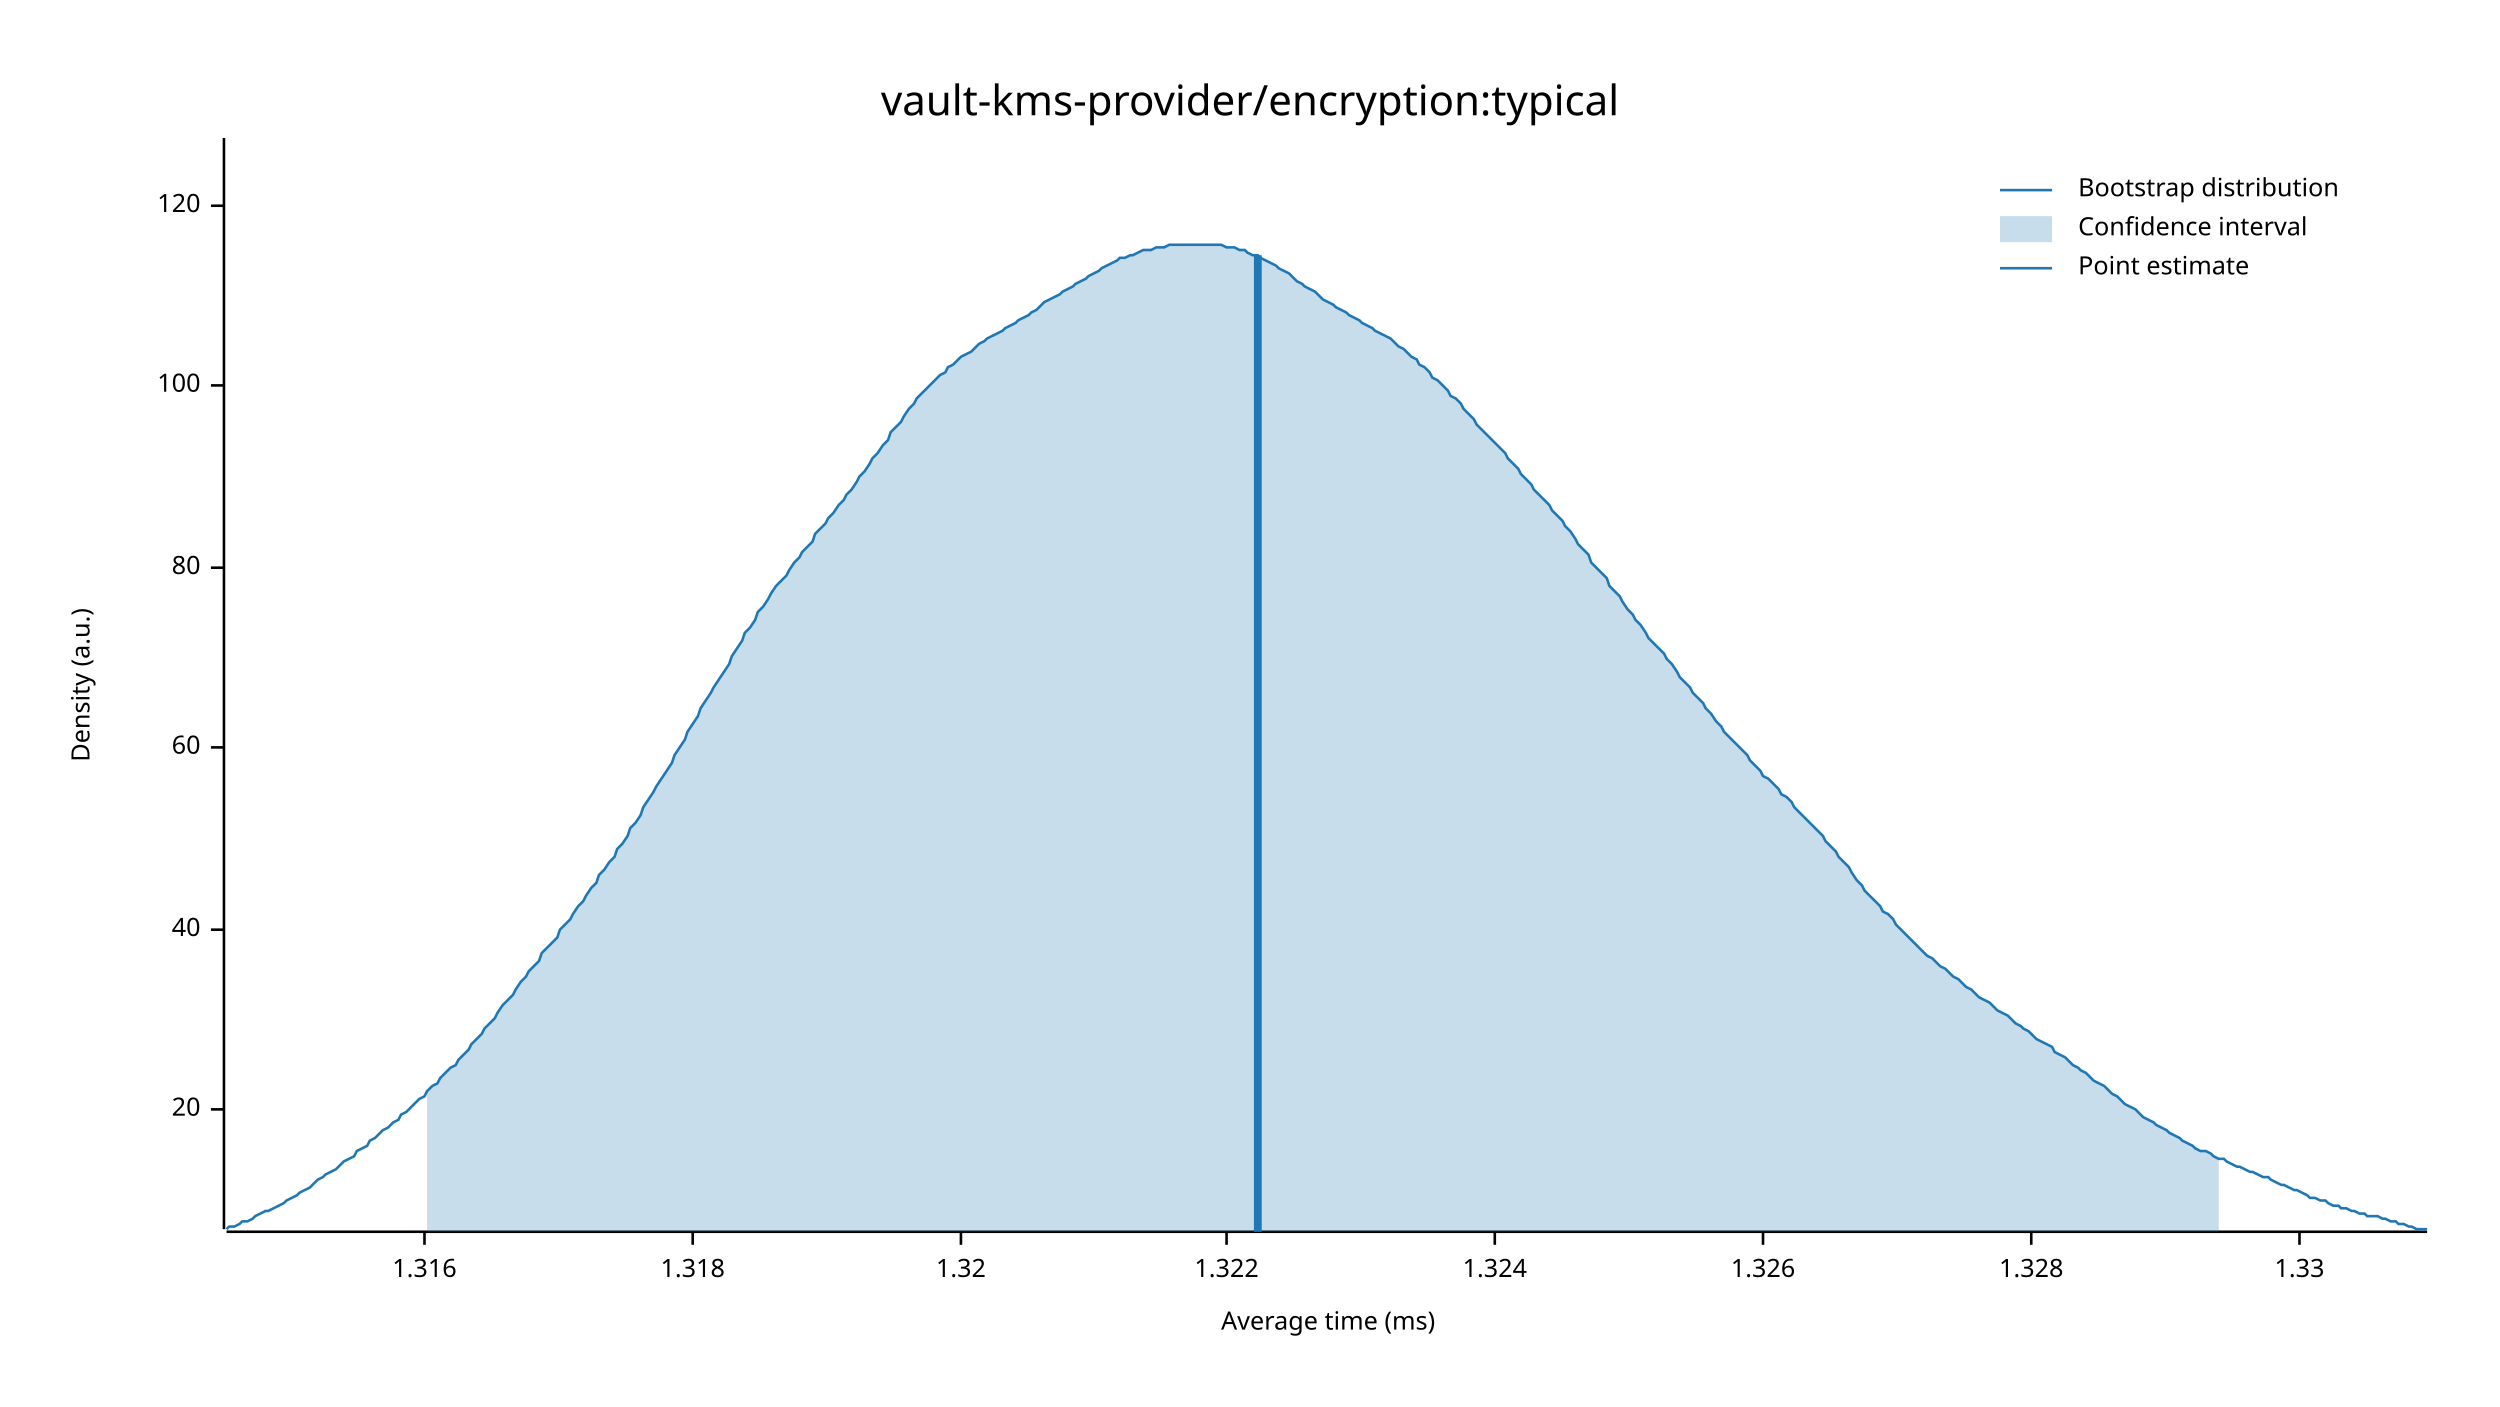
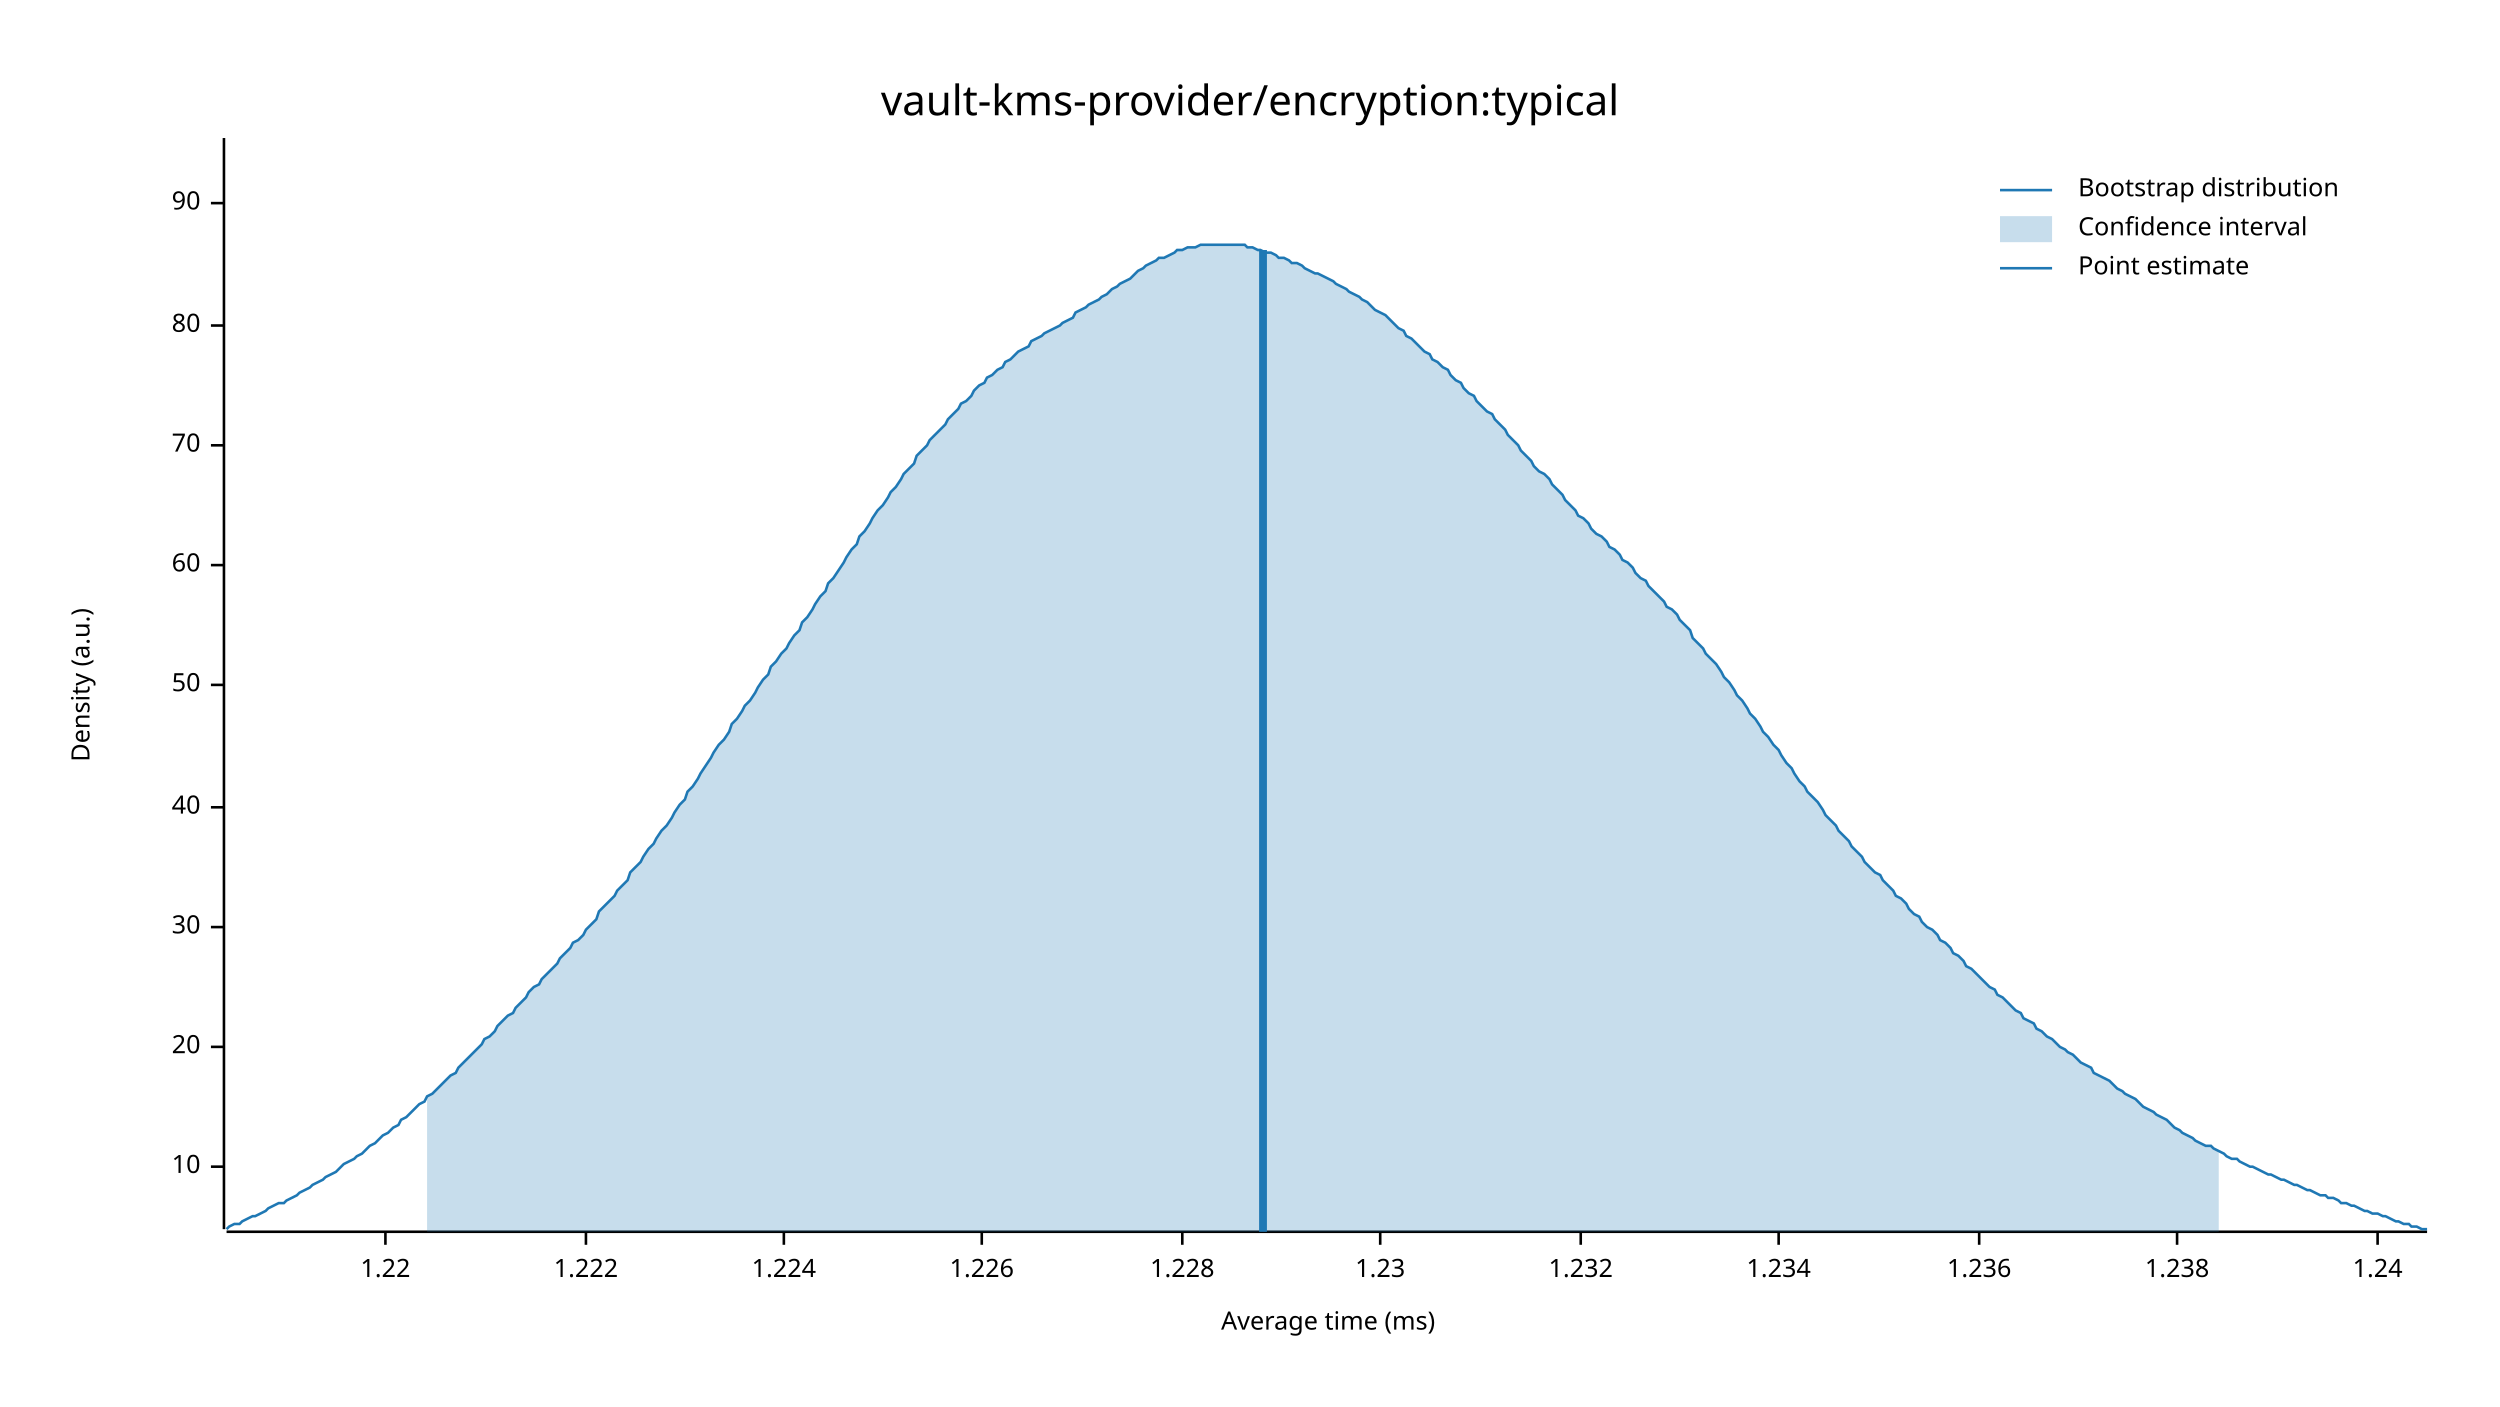
<svg xmlns="http://www.w3.org/2000/svg" width="960" height="540" viewBox="0 0 960 540">
  <text x="480" y="32" dy="0.76em" text-anchor="middle" font-family="sans-serif" font-size="16.129" opacity="1" fill="#000000">
vault-kms-provider/encryption:typical
</text>
  <text x="27" y="263" dy="0.76em" text-anchor="middle" font-family="sans-serif" font-size="9.677" opacity="1" fill="#000000" transform="rotate(270, 27, 263)">
Density (a.u.)
</text>
  <text x="510" y="513" dy="-0.5ex" text-anchor="middle" font-family="sans-serif" font-size="9.677" opacity="1" fill="#000000">
Average time (ms)
</text>
  <polyline fill="none" opacity="1" stroke="#000000" stroke-width="1" points="86,53 86,472 " />
-   <text x="77" y="426" dy="0.5ex" text-anchor="end" font-family="sans-serif" font-size="9.677" opacity="1" fill="#000000">
+   <text x="77" y="448" dy="0.5ex" text-anchor="end" font-family="sans-serif" font-size="9.677" opacity="1" fill="#000000">
+ 10
+ </text>
+   <polyline fill="none" opacity="1" stroke="#000000" stroke-width="1" points="81,448 86,448 " />
+   <text x="77" y="402" dy="0.5ex" text-anchor="end" font-family="sans-serif" font-size="9.677" opacity="1" fill="#000000">
20
</text>
-   <polyline fill="none" opacity="1" stroke="#000000" stroke-width="1" points="81,426 86,426 " />
-   <text x="77" y="357" dy="0.5ex" text-anchor="end" font-family="sans-serif" font-size="9.677" opacity="1" fill="#000000">
+   <polyline fill="none" opacity="1" stroke="#000000" stroke-width="1" points="81,402 86,402 " />
+   <text x="77" y="356" dy="0.5ex" text-anchor="end" font-family="sans-serif" font-size="9.677" opacity="1" fill="#000000">
+ 30
+ </text>
+   <polyline fill="none" opacity="1" stroke="#000000" stroke-width="1" points="81,356 86,356 " />
+   <text x="77" y="310" dy="0.5ex" text-anchor="end" font-family="sans-serif" font-size="9.677" opacity="1" fill="#000000">
40
</text>
-   <polyline fill="none" opacity="1" stroke="#000000" stroke-width="1" points="81,357 86,357 " />
-   <text x="77" y="287" dy="0.5ex" text-anchor="end" font-family="sans-serif" font-size="9.677" opacity="1" fill="#000000">
+   <polyline fill="none" opacity="1" stroke="#000000" stroke-width="1" points="81,310 86,310 " />
+   <text x="77" y="263" dy="0.5ex" text-anchor="end" font-family="sans-serif" font-size="9.677" opacity="1" fill="#000000">
+ 50
+ </text>
+   <polyline fill="none" opacity="1" stroke="#000000" stroke-width="1" points="81,263 86,263 " />
+   <text x="77" y="217" dy="0.5ex" text-anchor="end" font-family="sans-serif" font-size="9.677" opacity="1" fill="#000000">
60
</text>
-   <polyline fill="none" opacity="1" stroke="#000000" stroke-width="1" points="81,287 86,287 " />
-   <text x="77" y="218" dy="0.5ex" text-anchor="end" font-family="sans-serif" font-size="9.677" opacity="1" fill="#000000">
+   <polyline fill="none" opacity="1" stroke="#000000" stroke-width="1" points="81,217 86,217 " />
+   <text x="77" y="171" dy="0.5ex" text-anchor="end" font-family="sans-serif" font-size="9.677" opacity="1" fill="#000000">
+ 70
+ </text>
+   <polyline fill="none" opacity="1" stroke="#000000" stroke-width="1" points="81,171 86,171 " />
+   <text x="77" y="125" dy="0.5ex" text-anchor="end" font-family="sans-serif" font-size="9.677" opacity="1" fill="#000000">
80
</text>
-   <polyline fill="none" opacity="1" stroke="#000000" stroke-width="1" points="81,218 86,218 " />
-   <text x="77" y="148" dy="0.5ex" text-anchor="end" font-family="sans-serif" font-size="9.677" opacity="1" fill="#000000">
- 100
+   <polyline fill="none" opacity="1" stroke="#000000" stroke-width="1" points="81,125 86,125 " />
+   <text x="77" y="78" dy="0.5ex" text-anchor="end" font-family="sans-serif" font-size="9.677" opacity="1" fill="#000000">
+ 90
</text>
-   <polyline fill="none" opacity="1" stroke="#000000" stroke-width="1" points="81,148 86,148 " />
-   <text x="77" y="79" dy="0.5ex" text-anchor="end" font-family="sans-serif" font-size="9.677" opacity="1" fill="#000000">
- 120
+   <polyline fill="none" opacity="1" stroke="#000000" stroke-width="1" points="81,78 86,78 " />
+   <polyline fill="none" opacity="1" stroke="#000000" stroke-width="1" points="87,473 932,473 " />
+   <text x="148" y="483" dy="0.76em" text-anchor="middle" font-family="sans-serif" font-size="9.677" opacity="1" fill="#000000">
+ 1.22
</text>
-   <polyline fill="none" opacity="1" stroke="#000000" stroke-width="1" points="81,79 86,79 " />
-   <polyline fill="none" opacity="1" stroke="#000000" stroke-width="1" points="87,473 932,473 " />
-   <text x="163" y="483" dy="0.76em" text-anchor="middle" font-family="sans-serif" font-size="9.677" opacity="1" fill="#000000">
- 1.316
+   <polyline fill="none" opacity="1" stroke="#000000" stroke-width="1" points="148,473 148,478 " />
+   <text x="225" y="483" dy="0.76em" text-anchor="middle" font-family="sans-serif" font-size="9.677" opacity="1" fill="#000000">
+ 1.222
</text>
-   <polyline fill="none" opacity="1" stroke="#000000" stroke-width="1" points="163,473 163,478 " />
-   <text x="266" y="483" dy="0.76em" text-anchor="middle" font-family="sans-serif" font-size="9.677" opacity="1" fill="#000000">
- 1.318
+   <polyline fill="none" opacity="1" stroke="#000000" stroke-width="1" points="225,473 225,478 " />
+   <text x="301" y="483" dy="0.76em" text-anchor="middle" font-family="sans-serif" font-size="9.677" opacity="1" fill="#000000">
+ 1.224
</text>
-   <polyline fill="none" opacity="1" stroke="#000000" stroke-width="1" points="266,473 266,478 " />
-   <text x="369" y="483" dy="0.76em" text-anchor="middle" font-family="sans-serif" font-size="9.677" opacity="1" fill="#000000">
- 1.32
+   <polyline fill="none" opacity="1" stroke="#000000" stroke-width="1" points="301,473 301,478 " />
+   <text x="377" y="483" dy="0.76em" text-anchor="middle" font-family="sans-serif" font-size="9.677" opacity="1" fill="#000000">
+ 1.226
</text>
-   <polyline fill="none" opacity="1" stroke="#000000" stroke-width="1" points="369,473 369,478 " />
-   <text x="471" y="483" dy="0.76em" text-anchor="middle" font-family="sans-serif" font-size="9.677" opacity="1" fill="#000000">
- 1.322
+   <polyline fill="none" opacity="1" stroke="#000000" stroke-width="1" points="377,473 377,478 " />
+   <text x="454" y="483" dy="0.76em" text-anchor="middle" font-family="sans-serif" font-size="9.677" opacity="1" fill="#000000">
+ 1.228
</text>
-   <polyline fill="none" opacity="1" stroke="#000000" stroke-width="1" points="471,473 471,478 " />
-   <text x="574" y="483" dy="0.76em" text-anchor="middle" font-family="sans-serif" font-size="9.677" opacity="1" fill="#000000">
- 1.324
+   <polyline fill="none" opacity="1" stroke="#000000" stroke-width="1" points="454,473 454,478 " />
+   <text x="530" y="483" dy="0.76em" text-anchor="middle" font-family="sans-serif" font-size="9.677" opacity="1" fill="#000000">
+ 1.23
</text>
-   <polyline fill="none" opacity="1" stroke="#000000" stroke-width="1" points="574,473 574,478 " />
-   <text x="677" y="483" dy="0.76em" text-anchor="middle" font-family="sans-serif" font-size="9.677" opacity="1" fill="#000000">
- 1.326
+   <polyline fill="none" opacity="1" stroke="#000000" stroke-width="1" points="530,473 530,478 " />
+   <text x="607" y="483" dy="0.76em" text-anchor="middle" font-family="sans-serif" font-size="9.677" opacity="1" fill="#000000">
+ 1.232
</text>
-   <polyline fill="none" opacity="1" stroke="#000000" stroke-width="1" points="677,473 677,478 " />
-   <text x="780" y="483" dy="0.76em" text-anchor="middle" font-family="sans-serif" font-size="9.677" opacity="1" fill="#000000">
- 1.328
+   <polyline fill="none" opacity="1" stroke="#000000" stroke-width="1" points="607,473 607,478 " />
+   <text x="683" y="483" dy="0.76em" text-anchor="middle" font-family="sans-serif" font-size="9.677" opacity="1" fill="#000000">
+ 1.234
</text>
-   <polyline fill="none" opacity="1" stroke="#000000" stroke-width="1" points="780,473 780,478 " />
-   <text x="883" y="483" dy="0.76em" text-anchor="middle" font-family="sans-serif" font-size="9.677" opacity="1" fill="#000000">
- 1.33
+   <polyline fill="none" opacity="1" stroke="#000000" stroke-width="1" points="683,473 683,478 " />
+   <text x="760" y="483" dy="0.76em" text-anchor="middle" font-family="sans-serif" font-size="9.677" opacity="1" fill="#000000">
+ 1.236
</text>
-   <polyline fill="none" opacity="1" stroke="#000000" stroke-width="1" points="883,473 883,478 " />
-   <polyline fill="none" opacity="1" stroke="#1F78B4" stroke-width="1" points="87,472 88,471 90,471 92,470 93,469 95,469 97,468 98,467 100,466 102,465 103,465 105,464 107,463 109,462 110,461 112,460 114,459 115,458 117,457 119,456 120,455 122,453 124,452 125,451 127,450 129,449 131,447 132,446 134,445 136,444 137,442 139,441 141,440 142,438 144,437 146,435 147,434 149,433 151,431 153,430 154,428 156,427 158,425 159,424 161,422 163,421 164,419 166,417 168,416 169,414 171,412 173,410 175,409 176,407 178,405 180,403 181,401 183,399 185,397 186,395 188,393 190,391 191,389 193,386 195,384 197,382 198,380 200,377 202,375 203,373 205,371 207,369 208,366 210,364 212,362 214,360 215,357 217,355 219,353 220,351 222,348 224,346 225,344 227,341 229,339 230,336 232,334 234,331 236,329 237,326 239,324 241,321 242,318 244,316 246,313 247,310 249,307 251,304 252,302 254,299 256,296 258,293 259,290 261,287 263,284 264,281 266,278 268,275 269,272 271,269 273,266 274,264 276,261 278,258 280,255 281,252 283,249 285,246 286,243 288,241 290,238 291,235 293,233 295,230 296,228 298,225 300,223 302,221 303,219 305,216 307,214 308,212 310,210 312,208 313,205 315,203 317,201 318,199 320,197 322,194 324,192 325,190 327,188 329,185 330,183 332,181 334,178 335,176 337,174 339,171 341,169 342,166 344,164 346,162 347,160 349,157 351,155 352,153 354,151 356,149 357,148 359,146 361,144 363,143 364,141 366,140 368,138 369,137 371,136 373,135 374,134 376,132 378,131 379,130 381,129 383,128 385,127 386,126 388,125 390,124 391,123 393,122 395,121 396,120 398,119 400,117 401,116 403,115 405,114 407,113 408,112 410,111 412,110 413,109 415,108 417,107 418,106 420,105 422,104 423,103 425,102 427,101 429,100 430,99 432,99 434,98 435,98 437,97 439,96 440,96 442,96 444,95 445,95 447,95 449,94 451,94 452,94 454,94 456,94 457,94 459,94 461,94 462,94 464,94 466,94 468,94 469,94 471,95 473,95 474,95 476,96 478,96 479,97 481,98 483,98 484,99 486,100 488,101 490,102 491,103 493,104 495,105 496,106 498,108 500,109 501,110 503,111 505,112 506,113 508,115 510,116 512,117 513,118 515,119 517,120 518,121 520,122 522,123 523,124 525,125 527,126 528,127 530,128 532,129 534,130 535,131 537,133 539,134 540,135 542,137 544,138 545,140 547,141 549,143 550,145 552,146 554,148 556,150 557,152 559,153 561,155 562,157 564,159 566,161 567,163 569,165 571,167 573,169 574,170 576,172 578,174 579,176 581,178 583,180 584,182 586,184 588,186 589,188 591,190 593,192 595,194 596,196 598,198 600,200 601,202 603,204 605,207 606,209 608,211 610,213 611,216 613,218 615,220 617,222 618,225 620,227 622,229 623,231 625,234 627,236 628,238 630,240 632,243 633,245 635,247 637,249 639,251 640,253 642,255 644,258 645,260 647,262 649,264 650,266 652,268 654,270 655,272 657,274 659,277 661,279 662,281 664,283 666,285 667,286 669,288 671,290 672,292 674,294 676,296 677,298 679,299 681,301 683,303 684,305 686,306 688,308 689,310 691,312 693,314 694,315 696,317 698,319 700,321 701,323 703,325 705,327 706,329 708,331 710,333 711,335 713,338 715,340 716,342 718,344 720,346 722,348 723,350 725,351 727,353 728,355 730,357 732,359 733,360 735,362 737,364 738,365 740,367 742,368 744,370 745,371 747,372 749,374 750,375 752,376 754,378 755,379 757,380 759,382 760,383 762,384 764,385 766,387 767,388 769,389 771,390 772,391 774,393 776,394 777,395 779,396 781,398 782,399 784,400 786,401 788,402 789,404 791,405 793,406 794,407 796,409 798,410 799,411 801,412 803,414 804,415 806,416 808,417 810,419 811,420 813,421 815,423 816,424 818,425 820,426 821,427 823,429 825,430 827,431 828,432 830,433 832,434 833,435 835,436 837,437 838,438 840,439 842,440 843,441 845,442 847,442 849,443 850,444 852,445 854,445 855,446 857,447 859,448 860,448 862,449 864,450 865,450 867,451 869,452 871,452 872,453 874,454 876,455 877,455 879,456 881,457 882,457 884,458 886,459 887,460 889,460 891,461 893,461 894,462 896,463 898,463 899,464 901,464 903,465 904,465 906,466 908,466 909,467 911,467 913,467 915,468 916,468 918,469 920,469 921,470 923,470 925,471 926,471 928,472 930,472 932,472 " />
-   <polygon opacity="0.25" fill="#1F78B4" points="164,419 166,417 168,416 169,414 171,412 173,410 175,409 176,407 178,405 180,403 181,401 183,399 185,397 186,395 188,393 190,391 191,389 193,386 195,384 197,382 198,380 200,377 202,375 203,373 205,371 207,369 208,366 210,364 212,362 214,360 215,357 217,355 219,353 220,351 222,348 224,346 225,344 227,341 229,339 230,336 232,334 234,331 236,329 237,326 239,324 241,321 242,318 244,316 246,313 247,310 249,307 251,304 252,302 254,299 256,296 258,293 259,290 261,287 263,284 264,281 266,278 268,275 269,272 271,269 273,266 274,264 276,261 278,258 280,255 281,252 283,249 285,246 286,243 288,241 290,238 291,235 293,233 295,230 296,228 298,225 300,223 302,221 303,219 305,216 307,214 308,212 310,210 312,208 313,205 315,203 317,201 318,199 320,197 322,194 324,192 325,190 327,188 329,185 330,183 332,181 334,178 335,176 337,174 339,171 341,169 342,166 344,164 346,162 347,160 349,157 351,155 352,153 354,151 356,149 357,148 359,146 361,144 363,143 364,141 366,140 368,138 369,137 371,136 373,135 374,134 376,132 378,131 379,130 381,129 383,128 385,127 386,126 388,125 390,124 391,123 393,122 395,121 396,120 398,119 400,117 401,116 403,115 405,114 407,113 408,112 410,111 412,110 413,109 415,108 417,107 418,106 420,105 422,104 423,103 425,102 427,101 429,100 430,99 432,99 434,98 435,98 437,97 439,96 440,96 442,96 444,95 445,95 447,95 449,94 451,94 452,94 454,94 456,94 457,94 459,94 461,94 462,94 464,94 466,94 468,94 469,94 471,95 473,95 474,95 476,96 478,96 479,97 481,98 483,98 484,99 486,100 488,101 490,102 491,103 493,104 495,105 496,106 498,108 500,109 501,110 503,111 505,112 506,113 508,115 510,116 512,117 513,118 515,119 517,120 518,121 520,122 522,123 523,124 525,125 527,126 528,127 530,128 532,129 534,130 535,131 537,133 539,134 540,135 542,137 544,138 545,140 547,141 549,143 550,145 552,146 554,148 556,150 557,152 559,153 561,155 562,157 564,159 566,161 567,163 569,165 571,167 573,169 574,170 576,172 578,174 579,176 581,178 583,180 584,182 586,184 588,186 589,188 591,190 593,192 595,194 596,196 598,198 600,200 601,202 603,204 605,207 606,209 608,211 610,213 611,216 613,218 615,220 617,222 618,225 620,227 622,229 623,231 625,234 627,236 628,238 630,240 632,243 633,245 635,247 637,249 639,251 640,253 642,255 644,258 645,260 647,262 649,264 650,266 652,268 654,270 655,272 657,274 659,277 661,279 662,281 664,283 666,285 667,286 669,288 671,290 672,292 674,294 676,296 677,298 679,299 681,301 683,303 684,305 686,306 688,308 689,310 691,312 693,314 694,315 696,317 698,319 700,321 701,323 703,325 705,327 706,329 708,331 710,333 711,335 713,338 715,340 716,342 718,344 720,346 722,348 723,350 725,351 727,353 728,355 730,357 732,359 733,360 735,362 737,364 738,365 740,367 742,368 744,370 745,371 747,372 749,374 750,375 752,376 754,378 755,379 757,380 759,382 760,383 762,384 764,385 766,387 767,388 769,389 771,390 772,391 774,393 776,394 777,395 779,396 781,398 782,399 784,400 786,401 788,402 789,404 791,405 793,406 794,407 796,409 798,410 799,411 801,412 803,414 804,415 806,416 808,417 810,419 811,420 813,421 815,423 816,424 818,425 820,426 821,427 823,429 825,430 827,431 828,432 830,433 832,434 833,435 835,436 837,437 838,438 840,439 842,440 843,441 845,442 847,442 849,443 850,444 852,445 852,473 164,473 " />
-   <polyline fill="none" opacity="1" stroke="#1F78B4" stroke-width="3" points="483,473 483,98 " />
+   <polyline fill="none" opacity="1" stroke="#000000" stroke-width="1" points="760,473 760,478 " />
+   <text x="836" y="483" dy="0.76em" text-anchor="middle" font-family="sans-serif" font-size="9.677" opacity="1" fill="#000000">
+ 1.238
+ </text>
+   <polyline fill="none" opacity="1" stroke="#000000" stroke-width="1" points="836,473 836,478 " />
+   <text x="913" y="483" dy="0.76em" text-anchor="middle" font-family="sans-serif" font-size="9.677" opacity="1" fill="#000000">
+ 1.24
+ </text>
+   <polyline fill="none" opacity="1" stroke="#000000" stroke-width="1" points="913,473 913,478 " />
+   <polyline fill="none" opacity="1" stroke="#1F78B4" stroke-width="1" points="87,472 88,471 90,470 92,470 93,469 95,468 97,467 98,467 100,466 102,465 103,464 105,463 107,462 109,462 110,461 112,460 114,459 115,458 117,457 119,456 120,455 122,454 124,453 125,452 127,451 129,450 131,448 132,447 134,446 136,445 137,444 139,443 141,441 142,440 144,439 146,437 147,436 149,435 151,433 153,432 154,430 156,429 158,427 159,426 161,424 163,423 164,421 166,420 168,418 169,417 171,415 173,413 175,412 176,410 178,408 180,406 181,405 183,403 185,401 186,399 188,398 190,396 191,394 193,392 195,390 197,389 198,387 200,385 202,383 203,381 205,379 207,378 208,376 210,374 212,372 214,370 215,368 217,366 219,364 220,362 222,361 224,359 225,357 227,355 229,353 230,350 232,348 234,346 236,344 237,342 239,340 241,338 242,335 244,333 246,331 247,329 249,326 251,324 252,322 254,319 256,317 258,314 259,312 261,309 263,307 264,304 266,302 268,299 269,297 271,294 273,291 274,289 276,286 278,284 280,281 281,278 283,276 285,273 286,271 288,269 290,266 291,264 293,261 295,259 296,256 298,254 300,251 302,249 303,247 305,244 307,242 308,239 310,237 312,234 313,232 315,229 317,227 318,224 320,222 322,219 324,216 325,214 327,211 329,209 330,206 332,204 334,201 335,199 337,196 339,194 341,191 342,189 344,187 346,184 347,182 349,180 351,178 352,175 354,173 356,171 357,169 359,167 361,165 363,163 364,161 366,159 368,157 369,155 371,154 373,152 374,150 376,148 378,147 379,145 381,144 383,142 385,141 386,139 388,138 390,136 391,135 393,134 395,133 396,131 398,130 400,129 401,128 403,127 405,126 407,125 408,124 410,123 412,122 413,120 415,119 417,118 418,117 420,116 422,115 423,114 425,113 427,111 429,110 430,109 432,108 434,107 435,106 437,104 439,103 440,102 442,101 444,100 445,99 447,99 449,98 451,97 452,96 454,96 456,95 457,95 459,95 461,94 462,94 464,94 466,94 468,94 469,94 471,94 473,94 474,94 476,94 478,94 479,95 481,95 483,96 484,96 486,97 488,97 490,98 491,99 493,99 495,100 496,101 498,101 500,102 501,103 503,104 505,105 506,105 508,106 510,107 512,108 513,109 515,110 517,111 518,112 520,113 522,114 523,115 525,116 527,118 528,119 530,120 532,121 534,123 535,124 537,126 539,127 540,129 542,130 544,132 545,133 547,135 549,136 550,138 552,139 554,141 556,142 557,144 559,146 561,147 562,149 564,151 566,152 567,154 569,156 571,158 573,159 574,161 576,163 578,165 579,167 581,169 583,171 584,173 586,175 588,177 589,179 591,181 593,182 595,184 596,186 598,188 600,190 601,192 603,194 605,196 606,198 608,199 610,201 611,203 613,205 615,206 617,208 618,210 620,211 622,213 623,215 625,216 627,218 628,220 630,222 632,223 633,225 635,227 637,229 639,231 640,233 642,234 644,236 645,238 647,240 649,242 650,245 652,247 654,249 655,251 657,253 659,255 661,258 662,260 664,262 666,265 667,267 669,269 671,272 672,274 674,276 676,279 677,281 679,283 681,286 683,288 684,290 686,293 688,295 689,297 691,300 693,302 694,304 696,306 698,308 700,311 701,313 703,315 705,317 706,319 708,321 710,323 711,325 713,327 715,329 716,331 718,333 720,335 722,336 723,338 725,340 727,342 728,344 730,345 732,347 733,349 735,351 737,352 738,354 740,356 742,357 744,359 745,361 747,362 749,364 750,366 752,367 754,369 755,371 757,372 759,374 760,375 762,377 764,379 766,380 767,382 769,383 771,385 772,386 774,388 776,389 777,391 779,392 781,393 782,395 784,396 786,398 788,399 789,400 791,402 793,403 794,404 796,405 798,407 799,408 801,409 803,410 804,412 806,413 808,414 810,415 811,416 813,418 815,419 816,420 818,421 820,422 821,423 823,425 825,426 827,427 828,428 830,429 832,430 833,431 835,433 837,434 838,435 840,436 842,437 843,438 845,439 847,440 849,440 850,441 852,442 854,443 855,444 857,445 859,445 860,446 862,447 864,448 865,448 867,449 869,450 871,451 872,451 874,452 876,453 877,453 879,454 881,455 882,455 884,456 886,457 887,457 889,458 891,459 893,459 894,460 896,460 898,461 899,462 901,462 903,463 904,463 906,464 908,465 909,465 911,466 913,466 915,467 916,467 918,468 920,469 921,469 923,470 925,470 926,471 928,471 930,472 932,472 " />
+   <polygon opacity="0.25" fill="#1F78B4" points="164,421 166,420 168,418 169,417 171,415 173,413 175,412 176,410 178,408 180,406 181,405 183,403 185,401 186,399 188,398 190,396 191,394 193,392 195,390 197,389 198,387 200,385 202,383 203,381 205,379 207,378 208,376 210,374 212,372 214,370 215,368 217,366 219,364 220,362 222,361 224,359 225,357 227,355 229,353 230,350 232,348 234,346 236,344 237,342 239,340 241,338 242,335 244,333 246,331 247,329 249,326 251,324 252,322 254,319 256,317 258,314 259,312 261,309 263,307 264,304 266,302 268,299 269,297 271,294 273,291 274,289 276,286 278,284 280,281 281,278 283,276 285,273 286,271 288,269 290,266 291,264 293,261 295,259 296,256 298,254 300,251 302,249 303,247 305,244 307,242 308,239 310,237 312,234 313,232 315,229 317,227 318,224 320,222 322,219 324,216 325,214 327,211 329,209 330,206 332,204 334,201 335,199 337,196 339,194 341,191 342,189 344,187 346,184 347,182 349,180 351,178 352,175 354,173 356,171 357,169 359,167 361,165 363,163 364,161 366,159 368,157 369,155 371,154 373,152 374,150 376,148 378,147 379,145 381,144 383,142 385,141 386,139 388,138 390,136 391,135 393,134 395,133 396,131 398,130 400,129 401,128 403,127 405,126 407,125 408,124 410,123 412,122 413,120 415,119 417,118 418,117 420,116 422,115 423,114 425,113 427,111 429,110 430,109 432,108 434,107 435,106 437,104 439,103 440,102 442,101 444,100 445,99 447,99 449,98 451,97 452,96 454,96 456,95 457,95 459,95 461,94 462,94 464,94 466,94 468,94 469,94 471,94 473,94 474,94 476,94 478,94 479,95 481,95 483,96 484,96 486,97 488,97 490,98 491,99 493,99 495,100 496,101 498,101 500,102 501,103 503,104 505,105 506,105 508,106 510,107 512,108 513,109 515,110 517,111 518,112 520,113 522,114 523,115 525,116 527,118 528,119 530,120 532,121 534,123 535,124 537,126 539,127 540,129 542,130 544,132 545,133 547,135 549,136 550,138 552,139 554,141 556,142 557,144 559,146 561,147 562,149 564,151 566,152 567,154 569,156 571,158 573,159 574,161 576,163 578,165 579,167 581,169 583,171 584,173 586,175 588,177 589,179 591,181 593,182 595,184 596,186 598,188 600,190 601,192 603,194 605,196 606,198 608,199 610,201 611,203 613,205 615,206 617,208 618,210 620,211 622,213 623,215 625,216 627,218 628,220 630,222 632,223 633,225 635,227 637,229 639,231 640,233 642,234 644,236 645,238 647,240 649,242 650,245 652,247 654,249 655,251 657,253 659,255 661,258 662,260 664,262 666,265 667,267 669,269 671,272 672,274 674,276 676,279 677,281 679,283 681,286 683,288 684,290 686,293 688,295 689,297 691,300 693,302 694,304 696,306 698,308 700,311 701,313 703,315 705,317 706,319 708,321 710,323 711,325 713,327 715,329 716,331 718,333 720,335 722,336 723,338 725,340 727,342 728,344 730,345 732,347 733,349 735,351 737,352 738,354 740,356 742,357 744,359 745,361 747,362 749,364 750,366 752,367 754,369 755,371 757,372 759,374 760,375 762,377 764,379 766,380 767,382 769,383 771,385 772,386 774,388 776,389 777,391 779,392 781,393 782,395 784,396 786,398 788,399 789,400 791,402 793,403 794,404 796,405 798,407 799,408 801,409 803,410 804,412 806,413 808,414 810,415 811,416 813,418 815,419 816,420 818,421 820,422 821,423 823,425 825,426 827,427 828,428 830,429 832,430 833,431 835,433 837,434 838,435 840,436 842,437 843,438 845,439 847,440 849,440 850,441 852,442 852,473 164,473 " />
+   <polyline fill="none" opacity="1" stroke="#1F78B4" stroke-width="3" points="485,473 485,96 " />
  <text x="798" y="68" dy="0.76em" text-anchor="start" font-family="sans-serif" font-size="9.677" opacity="1" fill="#000000">
Bootstrap distribution
</text>
  <text x="798" y="83" dy="0.76em" text-anchor="start" font-family="sans-serif" font-size="9.677" opacity="1" fill="#000000">
Confidence interval
</text>
  <text x="798" y="98" dy="0.76em" text-anchor="start" font-family="sans-serif" font-size="9.677" opacity="1" fill="#000000">
Point estimate
</text>
  <polyline fill="none" opacity="1" stroke="#1F78B4" stroke-width="1" points="768,73 788,73 " />
  <rect x="768" y="83" width="20" height="10" opacity="0.25" fill="#1F78B4" stroke="none" />
  <polyline fill="none" opacity="1" stroke="#1F78B4" stroke-width="1" points="768,103 788,103 " />
</svg>
